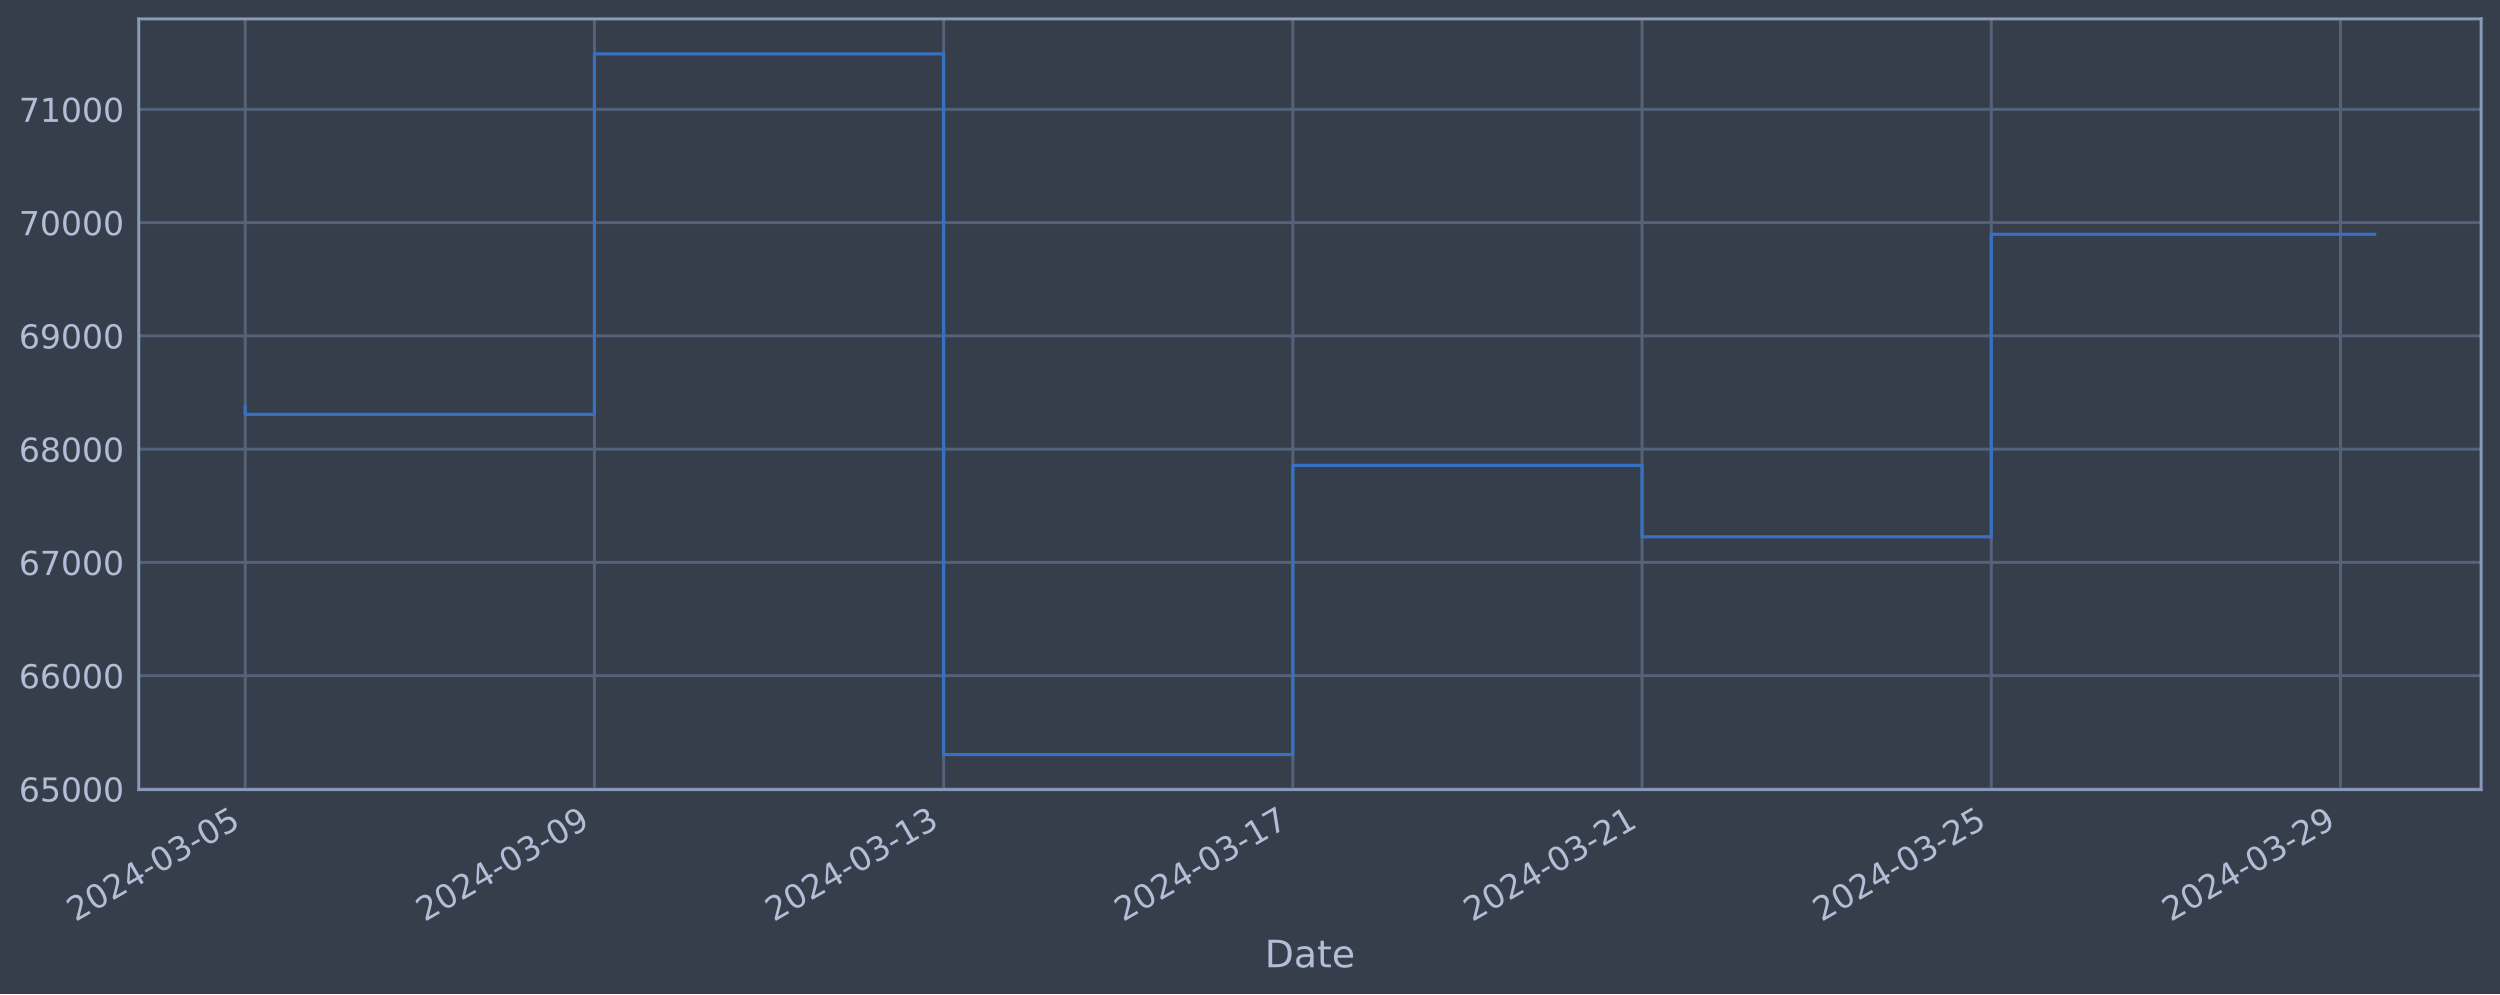
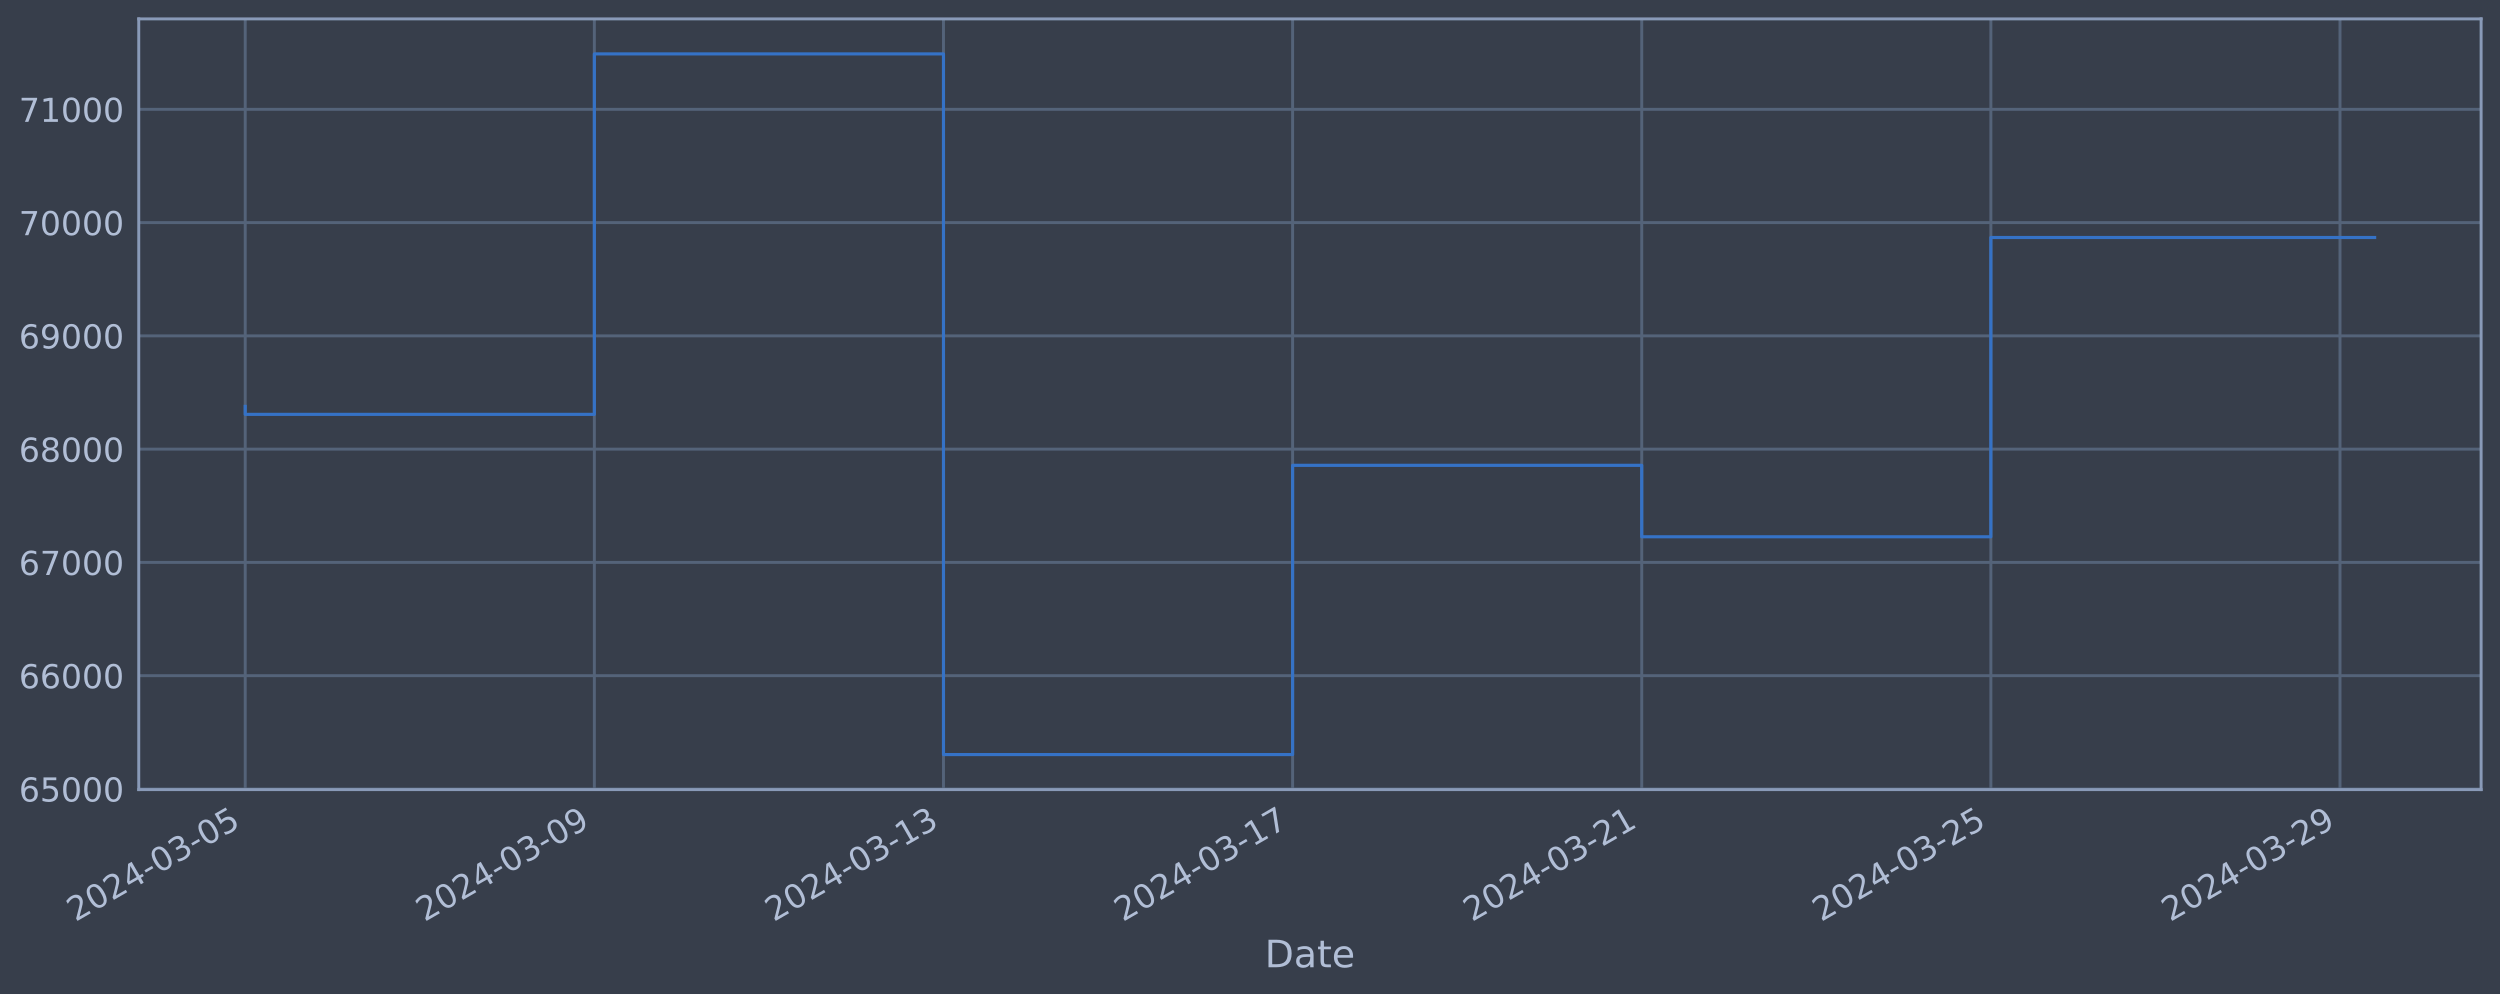
<svg xmlns="http://www.w3.org/2000/svg" xmlns:xlink="http://www.w3.org/1999/xlink" width="952.884pt" height="378.87pt" viewBox="0 0 952.884 378.87" version="1.1">
  <defs>
    <style type="text/css">*{stroke-linejoin: round; stroke-linecap: butt}</style>
  </defs>
  <g id="figure_1">
    <g id="patch_1">
      <path d="M 0 378.87  L 952.884 378.87  L 952.884 0  L 0 0  z " style="fill: #373e4b" />
    </g>
    <g id="axes_1">
      <g id="patch_2">
        <path d="M 52.884 300.96  L 945.684 300.96  L 945.684 7.2  L 52.884 7.2  z " style="fill: #373e4b" />
      </g>
      <g id="matplotlib.axis_1">
        <g id="xtick_1">
          <g id="line2d_1">
-             <path d="M 93.466 300.96  L 93.466 7.2  " clip-path="url(#p3853cbe3bb)" style="fill: none; stroke: #546379; stroke-width: 1.12; stroke-linecap: square" />
+             <path d="M 93.466 300.96  L 93.466 7.2  " clip-path="url(#p061f9cfd71)" style="fill: none; stroke: #546379; stroke-width: 1.12; stroke-linecap: square" />
          </g>
          <g id="line2d_2" />
          <g id="text_1">
            <g style="fill: #b1bed6" transform="translate(28.74006 351.4642) rotate(-30) scale(0.126 -0.126)">
              <defs>
                <path id="DejaVuSans-32" d="M 1228 531  L 3431 531  L 3431 0  L 469 0  L 469 531  Q 828 903 1448 1529  Q 2069 2156 2228 2338  Q 2531 2678 2651 2914  Q 2772 3150 2772 3378  Q 2772 3750 2511 3984  Q 2250 4219 1831 4219  Q 1534 4219 1204 4116  Q 875 4013 500 3803  L 500 4441  Q 881 4594 1212 4672  Q 1544 4750 1819 4750  Q 2544 4750 2975 4387  Q 3406 4025 3406 3419  Q 3406 3131 3298 2873  Q 3191 2616 2906 2266  Q 2828 2175 2409 1742  Q 1991 1309 1228 531  z " transform="scale(0.015625)" />
                <path id="DejaVuSans-30" d="M 2034 4250  Q 1547 4250 1301 3770  Q 1056 3291 1056 2328  Q 1056 1369 1301 889  Q 1547 409 2034 409  Q 2525 409 2770 889  Q 3016 1369 3016 2328  Q 3016 3291 2770 3770  Q 2525 4250 2034 4250  z M 2034 4750  Q 2819 4750 3233 4129  Q 3647 3509 3647 2328  Q 3647 1150 3233 529  Q 2819 -91 2034 -91  Q 1250 -91 836 529  Q 422 1150 422 2328  Q 422 3509 836 4129  Q 1250 4750 2034 4750  z " transform="scale(0.015625)" />
                <path id="DejaVuSans-34" d="M 2419 4116  L 825 1625  L 2419 1625  L 2419 4116  z M 2253 4666  L 3047 4666  L 3047 1625  L 3713 1625  L 3713 1100  L 3047 1100  L 3047 0  L 2419 0  L 2419 1100  L 313 1100  L 313 1709  L 2253 4666  z " transform="scale(0.015625)" />
                <path id="DejaVuSans-2d" d="M 313 2009  L 1997 2009  L 1997 1497  L 313 1497  L 313 2009  z " transform="scale(0.015625)" />
                <path id="DejaVuSans-33" d="M 2597 2516  Q 3050 2419 3304 2112  Q 3559 1806 3559 1356  Q 3559 666 3084 287  Q 2609 -91 1734 -91  Q 1441 -91 1130 -33  Q 819 25 488 141  L 488 750  Q 750 597 1062 519  Q 1375 441 1716 441  Q 2309 441 2620 675  Q 2931 909 2931 1356  Q 2931 1769 2642 2001  Q 2353 2234 1838 2234  L 1294 2234  L 1294 2753  L 1863 2753  Q 2328 2753 2575 2939  Q 2822 3125 2822 3475  Q 2822 3834 2567 4026  Q 2313 4219 1838 4219  Q 1578 4219 1281 4162  Q 984 4106 628 3988  L 628 4550  Q 988 4650 1302 4700  Q 1616 4750 1894 4750  Q 2613 4750 3031 4423  Q 3450 4097 3450 3541  Q 3450 3153 3228 2886  Q 3006 2619 2597 2516  z " transform="scale(0.015625)" />
                <path id="DejaVuSans-35" d="M 691 4666  L 3169 4666  L 3169 4134  L 1269 4134  L 1269 2991  Q 1406 3038 1543 3061  Q 1681 3084 1819 3084  Q 2600 3084 3056 2656  Q 3513 2228 3513 1497  Q 3513 744 3044 326  Q 2575 -91 1722 -91  Q 1428 -91 1123 -41  Q 819 9 494 109  L 494 744  Q 775 591 1075 516  Q 1375 441 1709 441  Q 2250 441 2565 725  Q 2881 1009 2881 1497  Q 2881 1984 2565 2268  Q 2250 2553 1709 2553  Q 1456 2553 1204 2497  Q 953 2441 691 2322  L 691 4666  z " transform="scale(0.015625)" />
              </defs>
              <use xlink:href="#DejaVuSans-32" />
              <use xlink:href="#DejaVuSans-30" x="63.623" />
              <use xlink:href="#DejaVuSans-32" x="127.246" />
              <use xlink:href="#DejaVuSans-34" x="190.869" />
              <use xlink:href="#DejaVuSans-2d" x="254.492" />
              <use xlink:href="#DejaVuSans-30" x="290.576" />
              <use xlink:href="#DejaVuSans-33" x="354.199" />
              <use xlink:href="#DejaVuSans-2d" x="417.822" />
              <use xlink:href="#DejaVuSans-30" x="453.906" />
              <use xlink:href="#DejaVuSans-35" x="517.529" />
            </g>
          </g>
        </g>
        <g id="xtick_2">
          <g id="line2d_3">
-             <path d="M 226.568 300.96  L 226.568 7.2  " clip-path="url(#p3853cbe3bb)" style="fill: none; stroke: #546379; stroke-width: 1.12; stroke-linecap: square" />
+             <path d="M 226.537 300.96  L 226.537 7.2  " clip-path="url(#p061f9cfd71)" style="fill: none; stroke: #546379; stroke-width: 1.12; stroke-linecap: square" />
          </g>
          <g id="line2d_4" />
          <g id="text_2">
-             <g style="fill: #b1bed6" transform="translate(161.8422 351.4642) rotate(-30) scale(0.126 -0.126)">
+             <g style="fill: #b1bed6" transform="translate(161.8116 351.4642) rotate(-30) scale(0.126 -0.126)">
              <defs>
                <path id="DejaVuSans-39" d="M 703 97  L 703 672  Q 941 559 1184 500  Q 1428 441 1663 441  Q 2288 441 2617 861  Q 2947 1281 2994 2138  Q 2813 1869 2534 1725  Q 2256 1581 1919 1581  Q 1219 1581 811 2004  Q 403 2428 403 3163  Q 403 3881 828 4315  Q 1253 4750 1959 4750  Q 2769 4750 3195 4129  Q 3622 3509 3622 2328  Q 3622 1225 3098 567  Q 2575 -91 1691 -91  Q 1453 -91 1209 -44  Q 966 3 703 97  z M 1959 2075  Q 2384 2075 2632 2365  Q 2881 2656 2881 3163  Q 2881 3666 2632 3958  Q 2384 4250 1959 4250  Q 1534 4250 1286 3958  Q 1038 3666 1038 3163  Q 1038 2656 1286 2365  Q 1534 2075 1959 2075  z " transform="scale(0.015625)" />
              </defs>
              <use xlink:href="#DejaVuSans-32" />
              <use xlink:href="#DejaVuSans-30" x="63.623" />
              <use xlink:href="#DejaVuSans-32" x="127.246" />
              <use xlink:href="#DejaVuSans-34" x="190.869" />
              <use xlink:href="#DejaVuSans-2d" x="254.492" />
              <use xlink:href="#DejaVuSans-30" x="290.576" />
              <use xlink:href="#DejaVuSans-33" x="354.199" />
              <use xlink:href="#DejaVuSans-2d" x="417.822" />
              <use xlink:href="#DejaVuSans-30" x="453.906" />
              <use xlink:href="#DejaVuSans-39" x="517.529" />
            </g>
          </g>
        </g>
        <g id="xtick_3">
          <g id="line2d_5">
-             <path d="M 359.67 300.96  L 359.67 7.2  " clip-path="url(#p3853cbe3bb)" style="fill: none; stroke: #546379; stroke-width: 1.12; stroke-linecap: square" />
+             <path d="M 359.609 300.96  L 359.609 7.2  " clip-path="url(#p061f9cfd71)" style="fill: none; stroke: #546379; stroke-width: 1.12; stroke-linecap: square" />
          </g>
          <g id="line2d_6" />
          <g id="text_3">
-             <g style="fill: #b1bed6" transform="translate(294.9444 351.4642) rotate(-30) scale(0.126 -0.126)">
+             <g style="fill: #b1bed6" transform="translate(294.883 351.4642) rotate(-30) scale(0.126 -0.126)">
              <defs>
                <path id="DejaVuSans-31" d="M 794 531  L 1825 531  L 1825 4091  L 703 3866  L 703 4441  L 1819 4666  L 2450 4666  L 2450 531  L 3481 531  L 3481 0  L 794 0  L 794 531  z " transform="scale(0.015625)" />
              </defs>
              <use xlink:href="#DejaVuSans-32" />
              <use xlink:href="#DejaVuSans-30" x="63.623" />
              <use xlink:href="#DejaVuSans-32" x="127.246" />
              <use xlink:href="#DejaVuSans-34" x="190.869" />
              <use xlink:href="#DejaVuSans-2d" x="254.492" />
              <use xlink:href="#DejaVuSans-30" x="290.576" />
              <use xlink:href="#DejaVuSans-33" x="354.199" />
              <use xlink:href="#DejaVuSans-2d" x="417.822" />
              <use xlink:href="#DejaVuSans-31" x="453.906" />
              <use xlink:href="#DejaVuSans-33" x="517.529" />
            </g>
          </g>
        </g>
        <g id="xtick_4">
          <g id="line2d_7">
-             <path d="M 492.772 300.96  L 492.772 7.2  " clip-path="url(#p3853cbe3bb)" style="fill: none; stroke: #546379; stroke-width: 1.12; stroke-linecap: square" />
+             <path d="M 492.68 300.96  L 492.68 7.2  " clip-path="url(#p061f9cfd71)" style="fill: none; stroke: #546379; stroke-width: 1.12; stroke-linecap: square" />
          </g>
          <g id="line2d_8" />
          <g id="text_4">
-             <g style="fill: #b1bed6" transform="translate(428.0466 351.4642) rotate(-30) scale(0.126 -0.126)">
+             <g style="fill: #b1bed6" transform="translate(427.9545 351.4642) rotate(-30) scale(0.126 -0.126)">
              <defs>
                <path id="DejaVuSans-37" d="M 525 4666  L 3525 4666  L 3525 4397  L 1831 0  L 1172 0  L 2766 4134  L 525 4134  L 525 4666  z " transform="scale(0.015625)" />
              </defs>
              <use xlink:href="#DejaVuSans-32" />
              <use xlink:href="#DejaVuSans-30" x="63.623" />
              <use xlink:href="#DejaVuSans-32" x="127.246" />
              <use xlink:href="#DejaVuSans-34" x="190.869" />
              <use xlink:href="#DejaVuSans-2d" x="254.492" />
              <use xlink:href="#DejaVuSans-30" x="290.576" />
              <use xlink:href="#DejaVuSans-33" x="354.199" />
              <use xlink:href="#DejaVuSans-2d" x="417.822" />
              <use xlink:href="#DejaVuSans-31" x="453.906" />
              <use xlink:href="#DejaVuSans-37" x="517.529" />
            </g>
          </g>
        </g>
        <g id="xtick_5">
          <g id="line2d_9">
-             <path d="M 625.874 300.96  L 625.874 7.2  " clip-path="url(#p3853cbe3bb)" style="fill: none; stroke: #546379; stroke-width: 1.12; stroke-linecap: square" />
+             <path d="M 625.752 300.96  L 625.752 7.2  " clip-path="url(#p061f9cfd71)" style="fill: none; stroke: #546379; stroke-width: 1.12; stroke-linecap: square" />
          </g>
          <g id="line2d_10" />
          <g id="text_5">
-             <g style="fill: #b1bed6" transform="translate(561.1488 351.4642) rotate(-30) scale(0.126 -0.126)">
+             <g style="fill: #b1bed6" transform="translate(561.026 351.4642) rotate(-30) scale(0.126 -0.126)">
              <use xlink:href="#DejaVuSans-32" />
              <use xlink:href="#DejaVuSans-30" x="63.623" />
              <use xlink:href="#DejaVuSans-32" x="127.246" />
              <use xlink:href="#DejaVuSans-34" x="190.869" />
              <use xlink:href="#DejaVuSans-2d" x="254.492" />
              <use xlink:href="#DejaVuSans-30" x="290.576" />
              <use xlink:href="#DejaVuSans-33" x="354.199" />
              <use xlink:href="#DejaVuSans-2d" x="417.822" />
              <use xlink:href="#DejaVuSans-32" x="453.906" />
              <use xlink:href="#DejaVuSans-31" x="517.529" />
            </g>
          </g>
        </g>
        <g id="xtick_6">
          <g id="line2d_11">
-             <path d="M 758.976 300.96  L 758.976 7.2  " clip-path="url(#p3853cbe3bb)" style="fill: none; stroke: #546379; stroke-width: 1.12; stroke-linecap: square" />
+             <path d="M 758.823 300.96  L 758.823 7.2  " clip-path="url(#p061f9cfd71)" style="fill: none; stroke: #546379; stroke-width: 1.12; stroke-linecap: square" />
          </g>
          <g id="line2d_12" />
          <g id="text_6">
-             <g style="fill: #b1bed6" transform="translate(694.251 351.4642) rotate(-30) scale(0.126 -0.126)">
+             <g style="fill: #b1bed6" transform="translate(694.0975 351.4642) rotate(-30) scale(0.126 -0.126)">
              <use xlink:href="#DejaVuSans-32" />
              <use xlink:href="#DejaVuSans-30" x="63.623" />
              <use xlink:href="#DejaVuSans-32" x="127.246" />
              <use xlink:href="#DejaVuSans-34" x="190.869" />
              <use xlink:href="#DejaVuSans-2d" x="254.492" />
              <use xlink:href="#DejaVuSans-30" x="290.576" />
              <use xlink:href="#DejaVuSans-33" x="354.199" />
              <use xlink:href="#DejaVuSans-2d" x="417.822" />
              <use xlink:href="#DejaVuSans-32" x="453.906" />
              <use xlink:href="#DejaVuSans-35" x="517.529" />
            </g>
          </g>
        </g>
        <g id="xtick_7">
          <g id="line2d_13">
-             <path d="M 892.079 300.96  L 892.079 7.2  " clip-path="url(#p3853cbe3bb)" style="fill: none; stroke: #546379; stroke-width: 1.12; stroke-linecap: square" />
+             <path d="M 891.895 300.96  L 891.895 7.2  " clip-path="url(#p061f9cfd71)" style="fill: none; stroke: #546379; stroke-width: 1.12; stroke-linecap: square" />
          </g>
          <g id="line2d_14" />
          <g id="text_7">
-             <g style="fill: #b1bed6" transform="translate(827.3531 351.4642) rotate(-30) scale(0.126 -0.126)">
+             <g style="fill: #b1bed6" transform="translate(827.169 351.4642) rotate(-30) scale(0.126 -0.126)">
              <use xlink:href="#DejaVuSans-32" />
              <use xlink:href="#DejaVuSans-30" x="63.623" />
              <use xlink:href="#DejaVuSans-32" x="127.246" />
              <use xlink:href="#DejaVuSans-34" x="190.869" />
              <use xlink:href="#DejaVuSans-2d" x="254.492" />
              <use xlink:href="#DejaVuSans-30" x="290.576" />
              <use xlink:href="#DejaVuSans-33" x="354.199" />
              <use xlink:href="#DejaVuSans-2d" x="417.822" />
              <use xlink:href="#DejaVuSans-32" x="453.906" />
              <use xlink:href="#DejaVuSans-39" x="517.529" />
            </g>
          </g>
        </g>
        <g id="text_8">
          <g style="fill: #b1bed6" transform="translate(482.0746 368.6753) scale(0.144 -0.144)">
            <defs>
              <path id="DejaVuSans-44" d="M 1259 4147  L 1259 519  L 2022 519  Q 2988 519 3436 956  Q 3884 1394 3884 2338  Q 3884 3275 3436 3711  Q 2988 4147 2022 4147  L 1259 4147  z M 628 4666  L 1925 4666  Q 3281 4666 3915 4102  Q 4550 3538 4550 2338  Q 4550 1131 3912 565  Q 3275 0 1925 0  L 628 0  L 628 4666  z " transform="scale(0.015625)" />
              <path id="DejaVuSans-61" d="M 2194 1759  Q 1497 1759 1228 1600  Q 959 1441 959 1056  Q 959 750 1161 570  Q 1363 391 1709 391  Q 2188 391 2477 730  Q 2766 1069 2766 1631  L 2766 1759  L 2194 1759  z M 3341 1997  L 3341 0  L 2766 0  L 2766 531  Q 2569 213 2275 61  Q 1981 -91 1556 -91  Q 1019 -91 701 211  Q 384 513 384 1019  Q 384 1609 779 1909  Q 1175 2209 1959 2209  L 2766 2209  L 2766 2266  Q 2766 2663 2505 2880  Q 2244 3097 1772 3097  Q 1472 3097 1187 3025  Q 903 2953 641 2809  L 641 3341  Q 956 3463 1253 3523  Q 1550 3584 1831 3584  Q 2591 3584 2966 3190  Q 3341 2797 3341 1997  z " transform="scale(0.015625)" />
              <path id="DejaVuSans-74" d="M 1172 4494  L 1172 3500  L 2356 3500  L 2356 3053  L 1172 3053  L 1172 1153  Q 1172 725 1289 603  Q 1406 481 1766 481  L 2356 481  L 2356 0  L 1766 0  Q 1100 0 847 248  Q 594 497 594 1153  L 594 3053  L 172 3053  L 172 3500  L 594 3500  L 594 4494  L 1172 4494  z " transform="scale(0.015625)" />
              <path id="DejaVuSans-65" d="M 3597 1894  L 3597 1613  L 953 1613  Q 991 1019 1311 708  Q 1631 397 2203 397  Q 2534 397 2845 478  Q 3156 559 3463 722  L 3463 178  Q 3153 47 2828 -22  Q 2503 -91 2169 -91  Q 1331 -91 842 396  Q 353 884 353 1716  Q 353 2575 817 3079  Q 1281 3584 2069 3584  Q 2775 3584 3186 3129  Q 3597 2675 3597 1894  z M 3022 2063  Q 3016 2534 2758 2815  Q 2500 3097 2075 3097  Q 1594 3097 1305 2825  Q 1016 2553 972 2059  L 3022 2063  z " transform="scale(0.015625)" />
            </defs>
            <use xlink:href="#DejaVuSans-44" />
            <use xlink:href="#DejaVuSans-61" x="77.002" />
            <use xlink:href="#DejaVuSans-74" x="138.281" />
            <use xlink:href="#DejaVuSans-65" x="177.49" />
          </g>
        </g>
      </g>
      <g id="matplotlib.axis_2">
        <g id="ytick_1">
          <g id="line2d_15">
-             <path d="M 52.884 300.718  L 945.684 300.718  " clip-path="url(#p3853cbe3bb)" style="fill: none; stroke: #546379; stroke-width: 1.12; stroke-linecap: square" />
+             <path d="M 52.884 300.718  L 945.684 300.718  " clip-path="url(#p061f9cfd71)" style="fill: none; stroke: #546379; stroke-width: 1.12; stroke-linecap: square" />
          </g>
          <g id="line2d_16" />
          <g id="text_9">
            <g style="fill: #b1bed6" transform="translate(7.2 305.5049) scale(0.126 -0.126)">
              <defs>
                <path id="DejaVuSans-36" d="M 2113 2584  Q 1688 2584 1439 2293  Q 1191 2003 1191 1497  Q 1191 994 1439 701  Q 1688 409 2113 409  Q 2538 409 2786 701  Q 3034 994 3034 1497  Q 3034 2003 2786 2293  Q 2538 2584 2113 2584  z M 3366 4563  L 3366 3988  Q 3128 4100 2886 4159  Q 2644 4219 2406 4219  Q 1781 4219 1451 3797  Q 1122 3375 1075 2522  Q 1259 2794 1537 2939  Q 1816 3084 2150 3084  Q 2853 3084 3261 2657  Q 3669 2231 3669 1497  Q 3669 778 3244 343  Q 2819 -91 2113 -91  Q 1303 -91 875 529  Q 447 1150 447 2328  Q 447 3434 972 4092  Q 1497 4750 2381 4750  Q 2619 4750 2861 4703  Q 3103 4656 3366 4563  z " transform="scale(0.015625)" />
              </defs>
              <use xlink:href="#DejaVuSans-36" />
              <use xlink:href="#DejaVuSans-35" x="63.623" />
              <use xlink:href="#DejaVuSans-30" x="127.246" />
              <use xlink:href="#DejaVuSans-30" x="190.869" />
              <use xlink:href="#DejaVuSans-30" x="254.492" />
            </g>
          </g>
        </g>
        <g id="ytick_2">
          <g id="line2d_17">
-             <path d="M 52.884 257.544  L 945.684 257.544  " clip-path="url(#p3853cbe3bb)" style="fill: none; stroke: #546379; stroke-width: 1.12; stroke-linecap: square" />
+             <path d="M 52.884 257.544  L 945.684 257.544  " clip-path="url(#p061f9cfd71)" style="fill: none; stroke: #546379; stroke-width: 1.12; stroke-linecap: square" />
          </g>
          <g id="line2d_18" />
          <g id="text_10">
            <g style="fill: #b1bed6" transform="translate(7.2 262.331) scale(0.126 -0.126)">
              <use xlink:href="#DejaVuSans-36" />
              <use xlink:href="#DejaVuSans-36" x="63.623" />
              <use xlink:href="#DejaVuSans-30" x="127.246" />
              <use xlink:href="#DejaVuSans-30" x="190.869" />
              <use xlink:href="#DejaVuSans-30" x="254.492" />
            </g>
          </g>
        </g>
        <g id="ytick_3">
          <g id="line2d_19">
-             <path d="M 52.884 214.37  L 945.684 214.37  " clip-path="url(#p3853cbe3bb)" style="fill: none; stroke: #546379; stroke-width: 1.12; stroke-linecap: square" />
+             <path d="M 52.884 214.37  L 945.684 214.37  " clip-path="url(#p061f9cfd71)" style="fill: none; stroke: #546379; stroke-width: 1.12; stroke-linecap: square" />
          </g>
          <g id="line2d_20" />
          <g id="text_11">
            <g style="fill: #b1bed6" transform="translate(7.2 219.157) scale(0.126 -0.126)">
              <use xlink:href="#DejaVuSans-36" />
              <use xlink:href="#DejaVuSans-37" x="63.623" />
              <use xlink:href="#DejaVuSans-30" x="127.246" />
              <use xlink:href="#DejaVuSans-30" x="190.869" />
              <use xlink:href="#DejaVuSans-30" x="254.492" />
            </g>
          </g>
        </g>
        <g id="ytick_4">
          <g id="line2d_21">
-             <path d="M 52.884 171.196  L 945.684 171.196  " clip-path="url(#p3853cbe3bb)" style="fill: none; stroke: #546379; stroke-width: 1.12; stroke-linecap: square" />
+             <path d="M 52.884 171.196  L 945.684 171.196  " clip-path="url(#p061f9cfd71)" style="fill: none; stroke: #546379; stroke-width: 1.12; stroke-linecap: square" />
          </g>
          <g id="line2d_22" />
          <g id="text_12">
            <g style="fill: #b1bed6" transform="translate(7.2 175.9831) scale(0.126 -0.126)">
              <defs>
                <path id="DejaVuSans-38" d="M 2034 2216  Q 1584 2216 1326 1975  Q 1069 1734 1069 1313  Q 1069 891 1326 650  Q 1584 409 2034 409  Q 2484 409 2743 651  Q 3003 894 3003 1313  Q 3003 1734 2745 1975  Q 2488 2216 2034 2216  z M 1403 2484  Q 997 2584 770 2862  Q 544 3141 544 3541  Q 544 4100 942 4425  Q 1341 4750 2034 4750  Q 2731 4750 3128 4425  Q 3525 4100 3525 3541  Q 3525 3141 3298 2862  Q 3072 2584 2669 2484  Q 3125 2378 3379 2068  Q 3634 1759 3634 1313  Q 3634 634 3220 271  Q 2806 -91 2034 -91  Q 1263 -91 848 271  Q 434 634 434 1313  Q 434 1759 690 2068  Q 947 2378 1403 2484  z M 1172 3481  Q 1172 3119 1398 2916  Q 1625 2713 2034 2713  Q 2441 2713 2670 2916  Q 2900 3119 2900 3481  Q 2900 3844 2670 4047  Q 2441 4250 2034 4250  Q 1625 4250 1398 4047  Q 1172 3844 1172 3481  z " transform="scale(0.015625)" />
              </defs>
              <use xlink:href="#DejaVuSans-36" />
              <use xlink:href="#DejaVuSans-38" x="63.623" />
              <use xlink:href="#DejaVuSans-30" x="127.246" />
              <use xlink:href="#DejaVuSans-30" x="190.869" />
              <use xlink:href="#DejaVuSans-30" x="254.492" />
            </g>
          </g>
        </g>
        <g id="ytick_5">
          <g id="line2d_23">
-             <path d="M 52.884 128.022  L 945.684 128.022  " clip-path="url(#p3853cbe3bb)" style="fill: none; stroke: #546379; stroke-width: 1.12; stroke-linecap: square" />
+             <path d="M 52.884 128.022  L 945.684 128.022  " clip-path="url(#p061f9cfd71)" style="fill: none; stroke: #546379; stroke-width: 1.12; stroke-linecap: square" />
          </g>
          <g id="line2d_24" />
          <g id="text_13">
            <g style="fill: #b1bed6" transform="translate(7.2 132.8092) scale(0.126 -0.126)">
              <use xlink:href="#DejaVuSans-36" />
              <use xlink:href="#DejaVuSans-39" x="63.623" />
              <use xlink:href="#DejaVuSans-30" x="127.246" />
              <use xlink:href="#DejaVuSans-30" x="190.869" />
              <use xlink:href="#DejaVuSans-30" x="254.492" />
            </g>
          </g>
        </g>
        <g id="ytick_6">
          <g id="line2d_25">
-             <path d="M 52.884 84.848  L 945.684 84.848  " clip-path="url(#p3853cbe3bb)" style="fill: none; stroke: #546379; stroke-width: 1.12; stroke-linecap: square" />
+             <path d="M 52.884 84.848  L 945.684 84.848  " clip-path="url(#p061f9cfd71)" style="fill: none; stroke: #546379; stroke-width: 1.12; stroke-linecap: square" />
          </g>
          <g id="line2d_26" />
          <g id="text_14">
            <g style="fill: #b1bed6" transform="translate(7.2 89.63523) scale(0.126 -0.126)">
              <use xlink:href="#DejaVuSans-37" />
              <use xlink:href="#DejaVuSans-30" x="63.623" />
              <use xlink:href="#DejaVuSans-30" x="127.246" />
              <use xlink:href="#DejaVuSans-30" x="190.869" />
              <use xlink:href="#DejaVuSans-30" x="254.492" />
            </g>
          </g>
        </g>
        <g id="ytick_7">
          <g id="line2d_27">
-             <path d="M 52.884 41.674  L 945.684 41.674  " clip-path="url(#p3853cbe3bb)" style="fill: none; stroke: #546379; stroke-width: 1.12; stroke-linecap: square" />
+             <path d="M 52.884 41.674  L 945.684 41.674  " clip-path="url(#p061f9cfd71)" style="fill: none; stroke: #546379; stroke-width: 1.12; stroke-linecap: square" />
          </g>
          <g id="line2d_28" />
          <g id="text_15">
            <g style="fill: #b1bed6" transform="translate(7.2 46.4613) scale(0.126 -0.126)">
              <use xlink:href="#DejaVuSans-37" />
              <use xlink:href="#DejaVuSans-31" x="63.623" />
              <use xlink:href="#DejaVuSans-30" x="127.246" />
              <use xlink:href="#DejaVuSans-30" x="190.869" />
              <use xlink:href="#DejaVuSans-30" x="254.492" />
            </g>
          </g>
        </g>
      </g>
      <g id="line2d_29">
-         <path d="M 93.466 154.891  L 93.466 157.946  L 226.568 157.946  L 226.568 20.553  L 359.67 20.553  L 359.67 287.607  L 492.772 287.607  L 492.772 177.362  L 625.874 177.362  L 625.874 204.598  L 758.976 204.598  L 758.976 89.303  L 905.102 89.303  " clip-path="url(#p3853cbe3bb)" style="fill: none; stroke: #3572c6; stroke-width: 1.2; stroke-linecap: square" />
+         <path d="M 93.466 154.891  L 93.466 157.946  L 226.537 157.946  L 226.537 20.553  L 359.609 20.553  L 359.609 287.607  L 492.68 287.607  L 492.68 177.362  L 625.752 177.362  L 625.752 204.598  L 758.823 204.598  L 758.823 90.515  L 905.102 90.515  " clip-path="url(#p061f9cfd71)" style="fill: none; stroke: #3572c6; stroke-width: 1.2; stroke-linecap: square" />
      </g>
      <g id="patch_3">
        <path d="M 52.884 300.96  L 52.884 7.2  " style="fill: none; stroke: #899ab8; stroke-width: 1.12; stroke-linejoin: miter; stroke-linecap: square" />
      </g>
      <g id="patch_4">
        <path d="M 945.684 300.96  L 945.684 7.2  " style="fill: none; stroke: #899ab8; stroke-width: 1.12; stroke-linejoin: miter; stroke-linecap: square" />
      </g>
      <g id="patch_5">
        <path d="M 52.884 300.96  L 945.684 300.96  " style="fill: none; stroke: #899ab8; stroke-width: 1.12; stroke-linejoin: miter; stroke-linecap: square" />
      </g>
      <g id="patch_6">
        <path d="M 52.884 7.2  L 945.684 7.2  " style="fill: none; stroke: #899ab8; stroke-width: 1.12; stroke-linejoin: miter; stroke-linecap: square" />
      </g>
    </g>
  </g>
  <defs>
-     <clipPath id="p3853cbe3bb">
+     <clipPath id="p061f9cfd71">
      <rect x="52.884" y="7.2" width="892.8" height="293.76" />
    </clipPath>
  </defs>
</svg>
